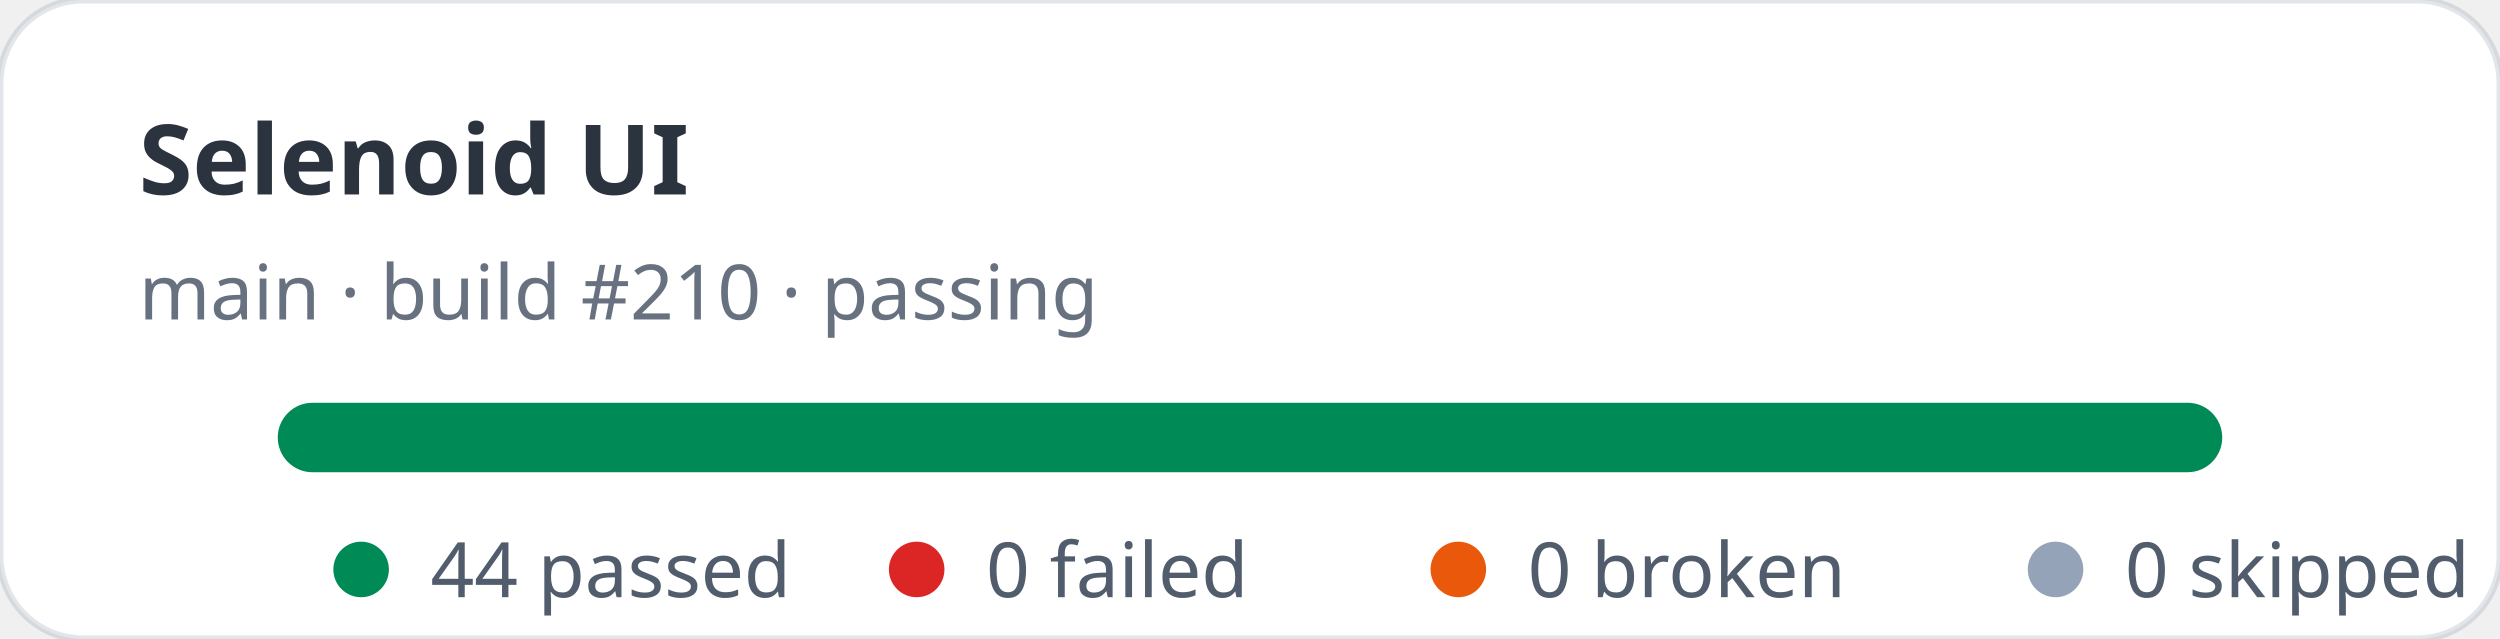
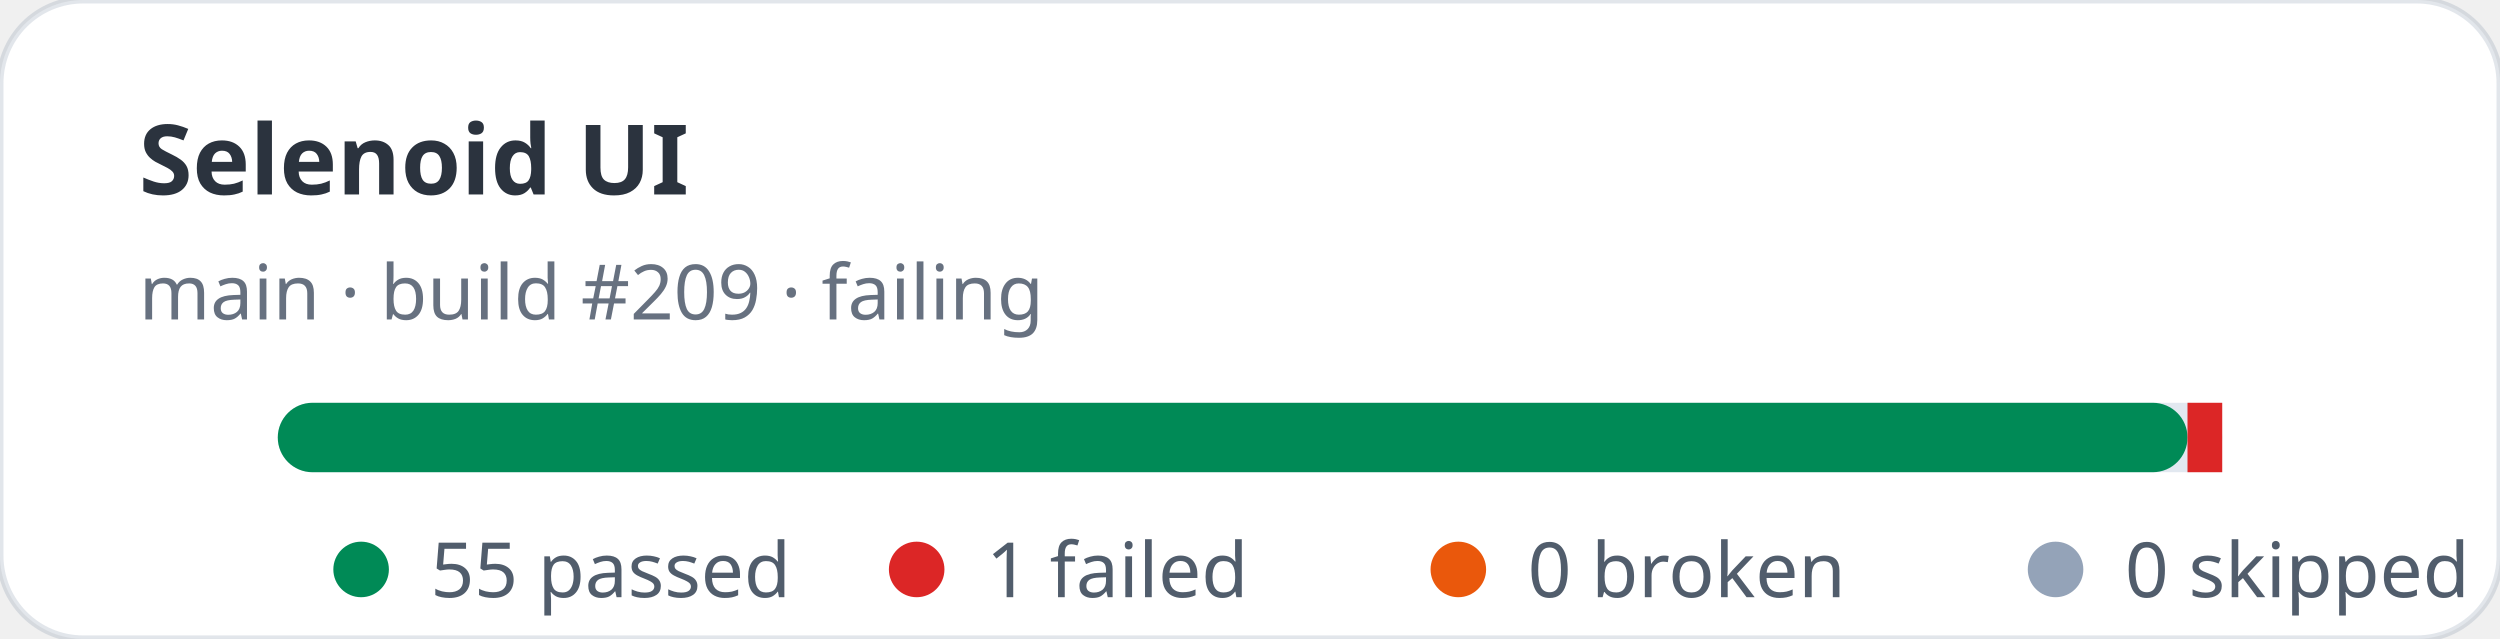
- <svg xmlns="http://www.w3.org/2000/svg" width="360" height="92" viewBox="0 0 360 92" role="img" aria-label="Selenoid UI stats: 44 passed, 0 failed">
+ <svg xmlns="http://www.w3.org/2000/svg" width="360" height="92" viewBox="0 0 360 92" role="img" aria-label="Selenoid UI stats: 55 passed, 1 failed">
  <rect width="360" height="92" rx="12" fill="#ffffff" stroke="rgba(11,48,86,0.12)" />
  <text x="20" y="28" fill="rgba(1,10,24,0.83)" font-family="ui-sans-serif,system-ui,sans-serif" font-size="14" font-weight="700">Selenoid UI</text>
-   <text x="20" y="46" fill="rgba(2,19,44,0.6)" font-family="ui-sans-serif,system-ui,sans-serif" font-size="11">main · build #210 · passing</text>
+   <text x="20" y="46" fill="rgba(2,19,44,0.6)" font-family="ui-sans-serif,system-ui,sans-serif" font-size="11">main · build #209 · failing</text>
  <rect x="40" y="58" width="280" height="10" rx="5" fill="#e2e8f0" />
-   <rect x="40" y="58" width="280" height="10" rx="5" fill="#008a56" />
+   <rect x="40" y="58" width="275" height="10" rx="5" fill="#008a56" />
+   <rect x="315" y="58" width="5" height="10" fill="#dc2626" />
  <g font-family="ui-sans-serif,system-ui,sans-serif" font-size="11" fill="rgba(1,18,40,0.68)">
    <circle cx="52" cy="82" r="4" fill="#008a56" />
-     <text x="62" y="86">44 passed</text>
+     <text x="62" y="86">55 passed</text>
    <circle cx="132" cy="82" r="4" fill="#dc2626" />
-     <text x="142" y="86">0 failed</text>
+     <text x="142" y="86">1 failed</text>
    <circle cx="210" cy="82" r="4" fill="#ea580c" />
    <text x="220" y="86">0 broken</text>
    <circle cx="296" cy="82" r="4" fill="#94a3b8" />
    <text x="306" y="86">0 skipped</text>
  </g>
</svg>
